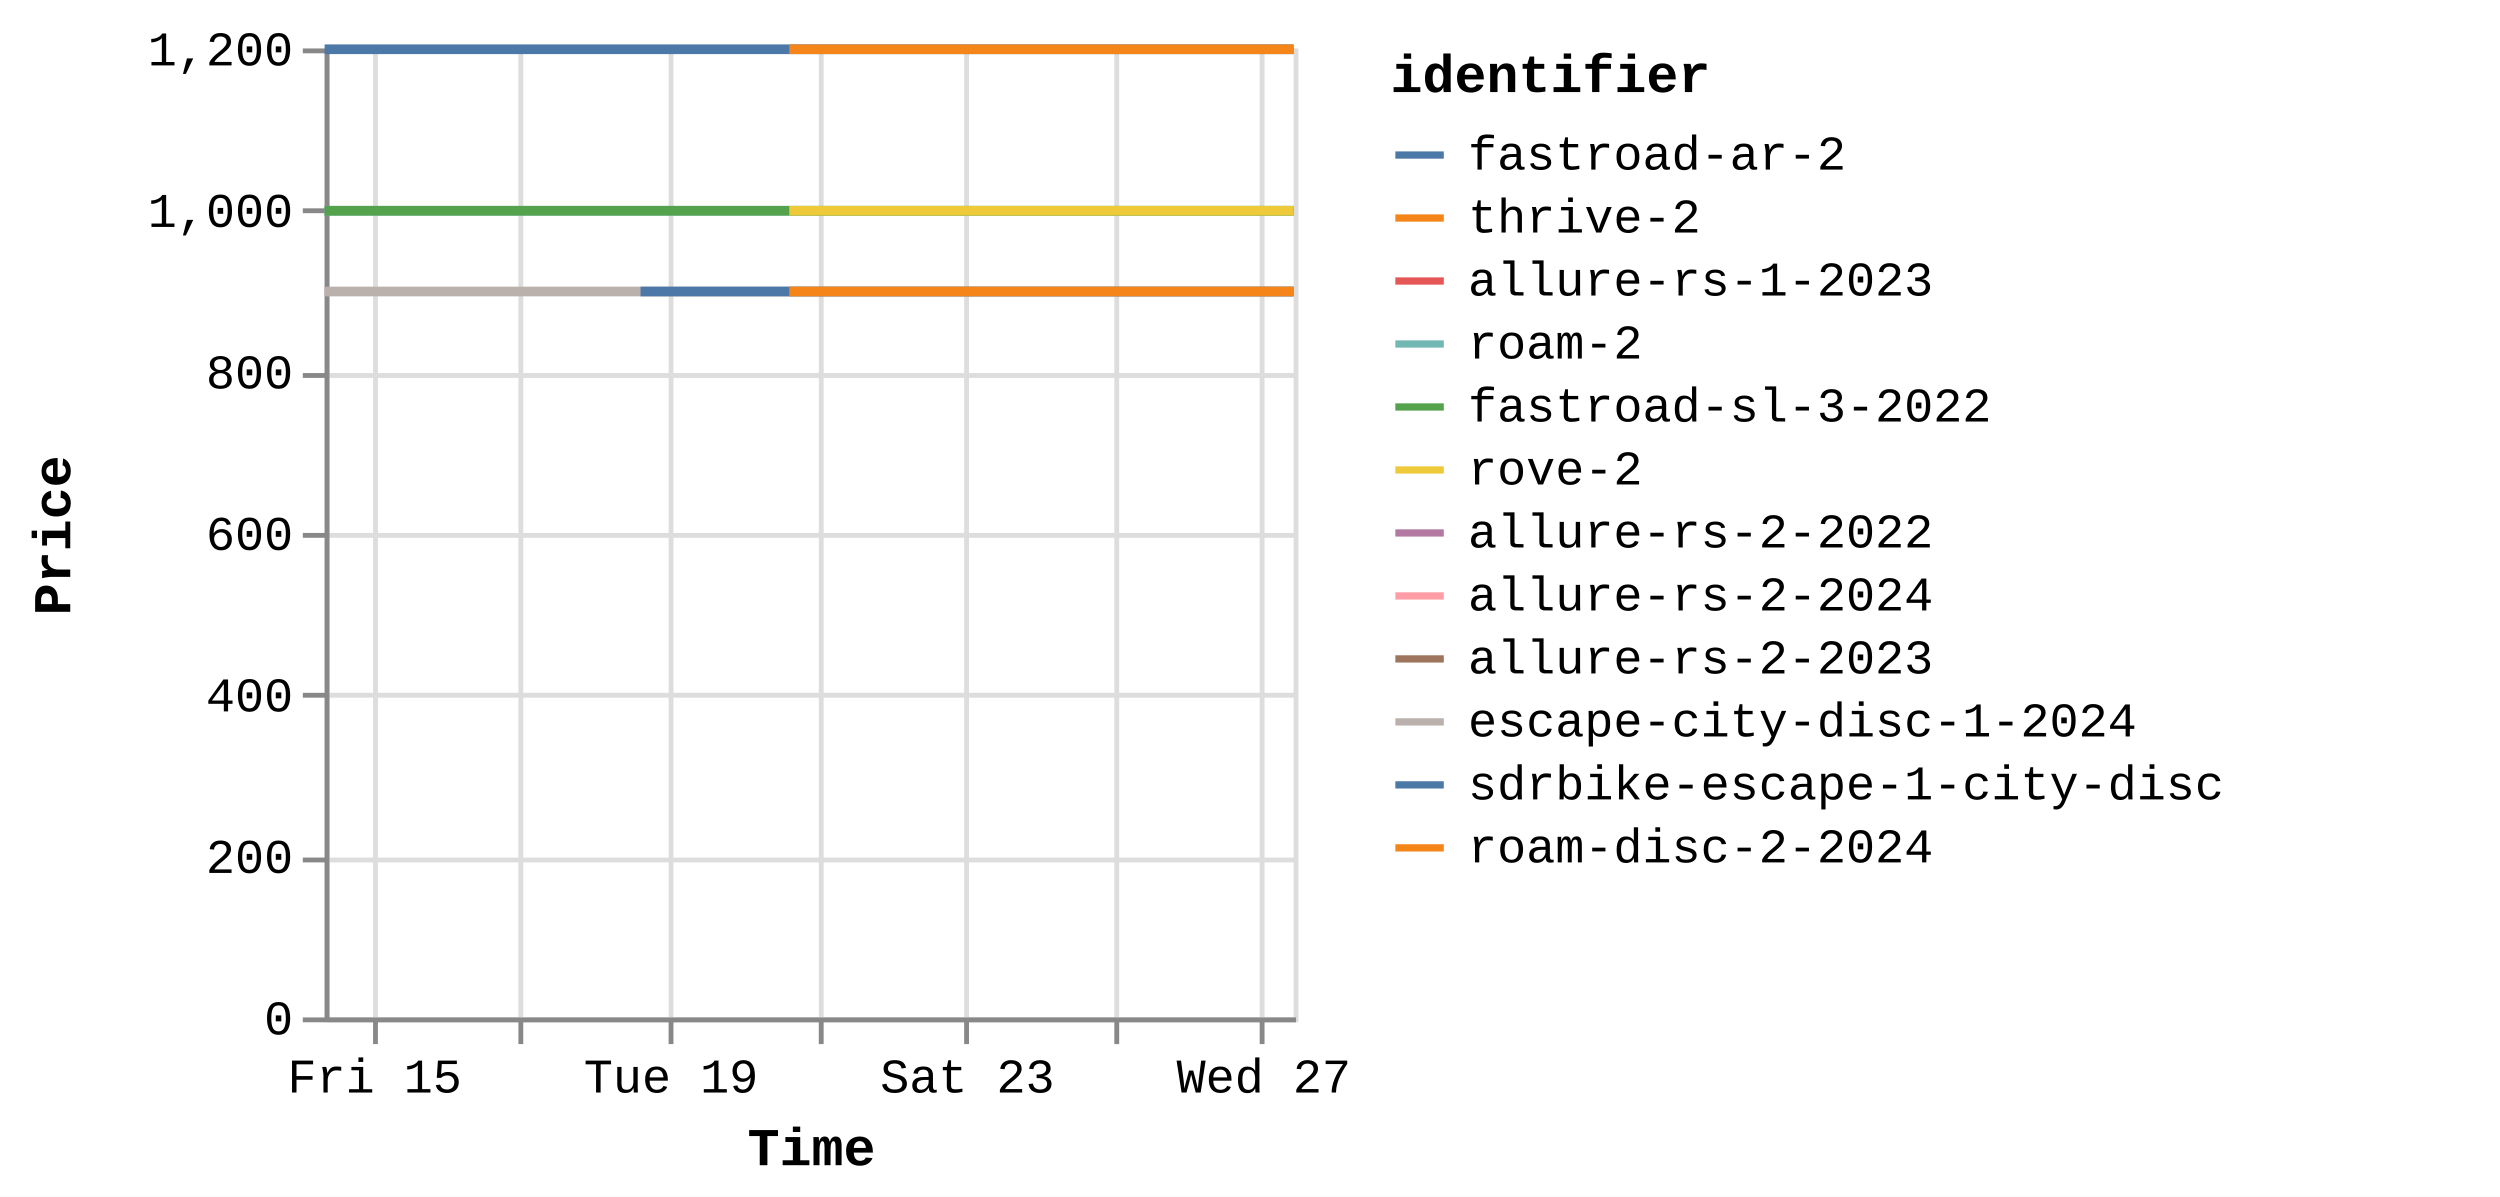
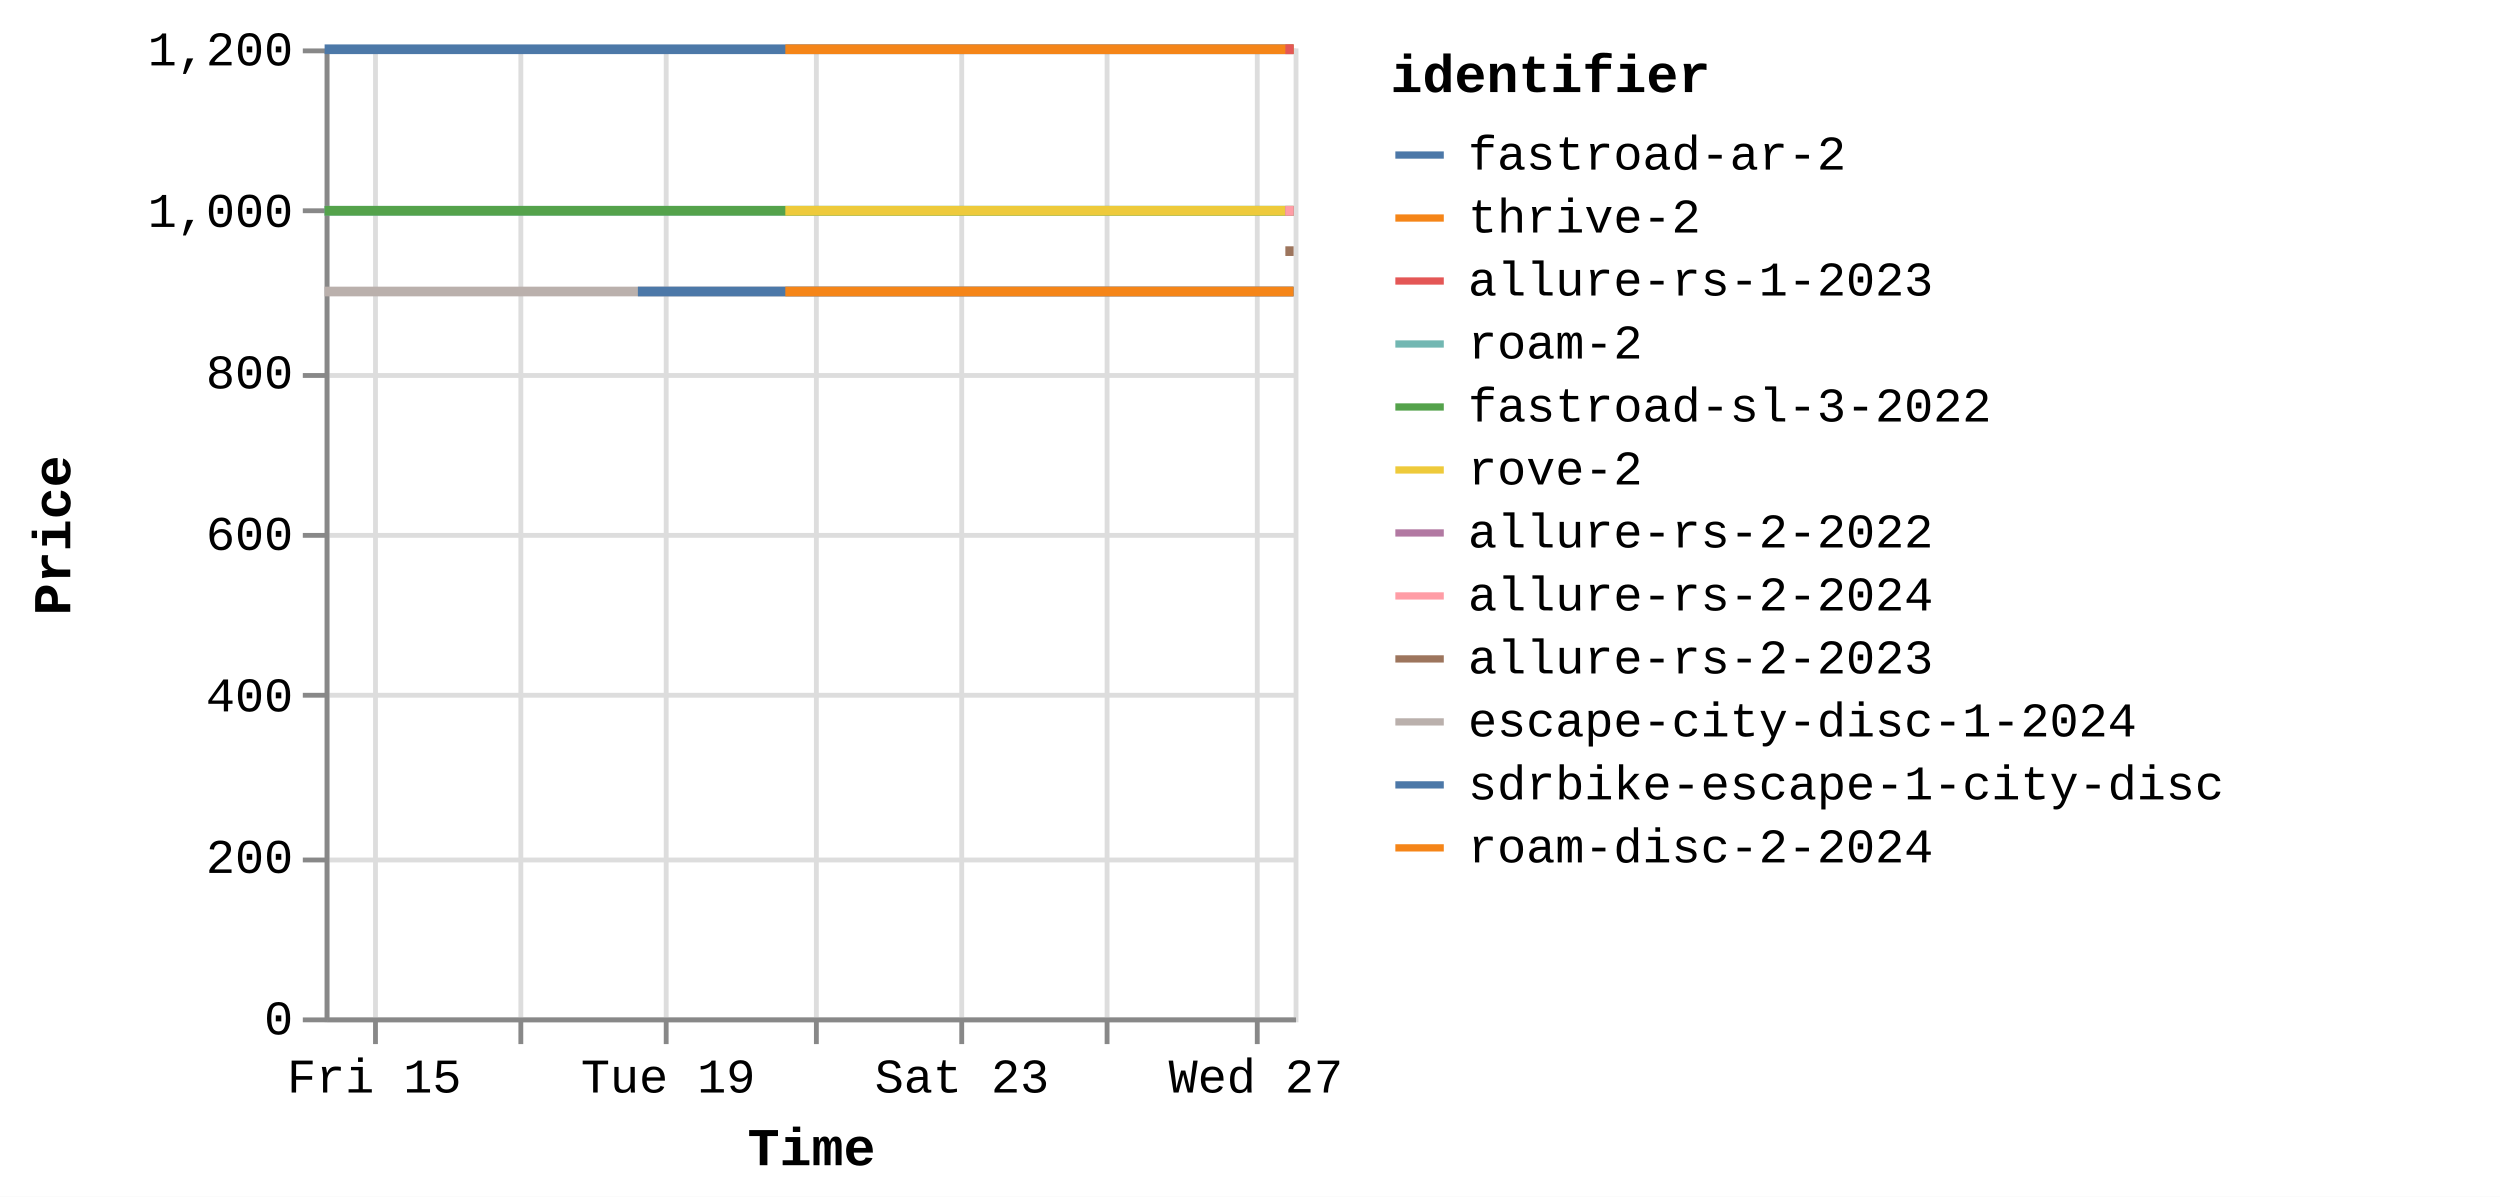
<svg xmlns="http://www.w3.org/2000/svg" version="1.1" class="marks" width="516" height="247" viewBox="0 0 516 247">
  <rect width="516" height="247" fill="white" />
  <g fill="none" stroke-miterlimit="10" transform="translate(67,10)">
    <g class="mark-group role-frame root" role="graphics-object" aria-roledescription="group mark container">
      <g transform="translate(0,0)">
        <path class="background" aria-hidden="true" d="M0.5,0.5h200v200h-200Z" stroke="#ddd" />
        <g>
          <g class="mark-group role-axis" aria-hidden="true">
            <g transform="translate(0.5,200.5)">
              <path class="background" aria-hidden="true" d="M0,0h0v0h0Z" pointer-events="none" />
              <g>
                <g class="mark-rule role-axis-grid" pointer-events="none">
                  <line transform="translate(10,-200)" x2="0" y2="200" stroke="#ddd" stroke-width="1" opacity="1" />
                  <line transform="translate(40,-200)" x2="0" y2="200" stroke="#ddd" stroke-width="1" opacity="1" />
-                   <line transform="translate(71,-200)" x2="0" y2="200" stroke="#ddd" stroke-width="1" opacity="1" />
-                   <line transform="translate(102,-200)" x2="0" y2="200" stroke="#ddd" stroke-width="1" opacity="1" />
-                   <line transform="translate(132,-200)" x2="0" y2="200" stroke="#ddd" stroke-width="1" opacity="1" />
-                   <line transform="translate(163,-200)" x2="0" y2="200" stroke="#ddd" stroke-width="1" opacity="1" />
-                   <line transform="translate(193,-200)" x2="0" y2="200" stroke="#ddd" stroke-width="1" opacity="1" />
+                   <line transform="translate(70,-200)" x2="0" y2="200" stroke="#ddd" stroke-width="1" opacity="1" />
+                   <line transform="translate(101,-200)" x2="0" y2="200" stroke="#ddd" stroke-width="1" opacity="1" />
+                   <line transform="translate(131,-200)" x2="0" y2="200" stroke="#ddd" stroke-width="1" opacity="1" />
+                   <line transform="translate(161,-200)" x2="0" y2="200" stroke="#ddd" stroke-width="1" opacity="1" />
+                   <line transform="translate(192,-200)" x2="0" y2="200" stroke="#ddd" stroke-width="1" opacity="1" />
                </g>
              </g>
              <path class="foreground" aria-hidden="true" d="" pointer-events="none" display="none" />
            </g>
          </g>
          <g class="mark-group role-axis" aria-hidden="true">
            <g transform="translate(0.5,0.5)">
              <path class="background" aria-hidden="true" d="M0,0h0v0h0Z" pointer-events="none" />
              <g>
                <g class="mark-rule role-axis-grid" pointer-events="none">
                  <line transform="translate(0,200)" x2="200" y2="0" stroke="#ddd" stroke-width="1" opacity="1" />
                  <line transform="translate(0,167)" x2="200" y2="0" stroke="#ddd" stroke-width="1" opacity="1" />
                  <line transform="translate(0,133)" x2="200" y2="0" stroke="#ddd" stroke-width="1" opacity="1" />
                  <line transform="translate(0,100)" x2="200" y2="0" stroke="#ddd" stroke-width="1" opacity="1" />
                  <line transform="translate(0,67)" x2="200" y2="0" stroke="#ddd" stroke-width="1" opacity="1" />
                  <line transform="translate(0,33)" x2="200" y2="0" stroke="#ddd" stroke-width="1" opacity="1" />
                  <line transform="translate(0,0)" x2="200" y2="0" stroke="#ddd" stroke-width="1" opacity="1" />
                </g>
              </g>
              <path class="foreground" aria-hidden="true" d="" pointer-events="none" display="none" />
            </g>
          </g>
-           <g class="mark-group role-axis" role="graphics-symbol" aria-roledescription="axis" aria-label="X-axis titled 'Time' for a time scale with values from Thursday, 14 August 2025, 8:34:48 AM to Wednesday, 27 August 2025, 10:26:15 AM">
+           <g class="mark-group role-axis" role="graphics-symbol" aria-roledescription="axis" aria-label="X-axis titled 'Time' for a time scale with values from Thursday, 14 August 2025, 8:34:48 AM to Wednesday, 27 August 2025, 1:07:51 PM">
            <g transform="translate(0.5,200.5)">
              <path class="background" aria-hidden="true" d="M0,0h0v0h0Z" pointer-events="none" />
              <g>
                <g class="mark-rule role-axis-tick" pointer-events="none">
                  <line transform="translate(10,0)" x2="0" y2="5" stroke="#888" stroke-width="1" opacity="1" />
                  <line transform="translate(40,0)" x2="0" y2="5" stroke="#888" stroke-width="1" opacity="1" />
-                   <line transform="translate(71,0)" x2="0" y2="5" stroke="#888" stroke-width="1" opacity="1" />
-                   <line transform="translate(102,0)" x2="0" y2="5" stroke="#888" stroke-width="1" opacity="1" />
-                   <line transform="translate(132,0)" x2="0" y2="5" stroke="#888" stroke-width="1" opacity="1" />
-                   <line transform="translate(163,0)" x2="0" y2="5" stroke="#888" stroke-width="1" opacity="1" />
-                   <line transform="translate(193,0)" x2="0" y2="5" stroke="#888" stroke-width="1" opacity="1" />
+                   <line transform="translate(70,0)" x2="0" y2="5" stroke="#888" stroke-width="1" opacity="1" />
+                   <line transform="translate(101,0)" x2="0" y2="5" stroke="#888" stroke-width="1" opacity="1" />
+                   <line transform="translate(131,0)" x2="0" y2="5" stroke="#888" stroke-width="1" opacity="1" />
+                   <line transform="translate(161,0)" x2="0" y2="5" stroke="#888" stroke-width="1" opacity="1" />
+                   <line transform="translate(192,0)" x2="0" y2="5" stroke="#888" stroke-width="1" opacity="1" />
                </g>
                <g class="mark-text role-axis-label" pointer-events="none">
-                   <text text-anchor="middle" transform="translate(9.825984,15)" font-family="Liberation Mono" font-size="10px" fill="#000" opacity="1">Fri 15</text>
-                   <text text-anchor="middle" transform="translate(40.41312,15)" font-family="Liberation Mono" font-size="10px" fill="#000" opacity="0">Aug 17</text>
-                   <text text-anchor="middle" transform="translate(71.00025,15)" font-family="Liberation Mono" font-size="10px" fill="#000" opacity="1">Tue 19</text>
-                   <text text-anchor="middle" transform="translate(101.5874,15)" font-family="Liberation Mono" font-size="10px" fill="#000" opacity="0">Thu 21</text>
-                   <text text-anchor="middle" transform="translate(132.1745,15)" font-family="Liberation Mono" font-size="10px" fill="#000" opacity="1">Sat 23</text>
-                   <text text-anchor="middle" transform="translate(162.7617,15)" font-family="Liberation Mono" font-size="10px" fill="#000" opacity="0">Mon 25</text>
-                   <text text-anchor="middle" transform="translate(193.3488,15)" font-family="Liberation Mono" font-size="10px" fill="#000" opacity="1">Wed 27</text>
+                   <text text-anchor="middle" transform="translate(9.742383,15)" font-family="Liberation Mono" font-size="10px" fill="#000" opacity="1">Fri 15</text>
+                   <text text-anchor="middle" transform="translate(40.06928,15)" font-family="Liberation Mono" font-size="10px" fill="#000" opacity="0">Aug 17</text>
+                   <text text-anchor="middle" transform="translate(70.39618,15)" font-family="Liberation Mono" font-size="10px" fill="#000" opacity="1">Tue 19</text>
+                   <text text-anchor="middle" transform="translate(100.7231,15)" font-family="Liberation Mono" font-size="10px" fill="#000" opacity="0">Thu 21</text>
+                   <text text-anchor="middle" transform="translate(131.05,15)" font-family="Liberation Mono" font-size="10px" fill="#000" opacity="1">Sat 23</text>
+                   <text text-anchor="middle" transform="translate(161.3769,15)" font-family="Liberation Mono" font-size="10px" fill="#000" opacity="0">Mon 25</text>
+                   <text text-anchor="middle" transform="translate(191.7038,15)" font-family="Liberation Mono" font-size="10px" fill="#000" opacity="1">Wed 27</text>
                </g>
                <g class="mark-rule role-axis-domain" pointer-events="none">
                  <line transform="translate(0,0)" x2="200" y2="0" stroke="#888" stroke-width="1" opacity="1" />
                </g>
                <g class="mark-text role-axis-title" pointer-events="none">
                  <text text-anchor="middle" transform="translate(100,30)" font-family="Liberation Mono" font-size="11px" font-weight="bold" fill="#000" opacity="1">Time</text>
                </g>
              </g>
              <path class="foreground" aria-hidden="true" d="" pointer-events="none" display="none" />
            </g>
          </g>
          <g class="mark-group role-axis" role="graphics-symbol" aria-roledescription="axis" aria-label="Y-axis titled 'Price' for a linear scale with values from 0 to 1,200">
            <g transform="translate(0.5,0.5)">
              <path class="background" aria-hidden="true" d="M0,0h0v0h0Z" pointer-events="none" />
              <g>
                <g class="mark-rule role-axis-tick" pointer-events="none">
                  <line transform="translate(0,200)" x2="-5" y2="0" stroke="#888" stroke-width="1" opacity="1" />
                  <line transform="translate(0,167)" x2="-5" y2="0" stroke="#888" stroke-width="1" opacity="1" />
                  <line transform="translate(0,133)" x2="-5" y2="0" stroke="#888" stroke-width="1" opacity="1" />
                  <line transform="translate(0,100)" x2="-5" y2="0" stroke="#888" stroke-width="1" opacity="1" />
                  <line transform="translate(0,67)" x2="-5" y2="0" stroke="#888" stroke-width="1" opacity="1" />
                  <line transform="translate(0,33)" x2="-5" y2="0" stroke="#888" stroke-width="1" opacity="1" />
                  <line transform="translate(0,0)" x2="-5" y2="0" stroke="#888" stroke-width="1" opacity="1" />
                </g>
                <g class="mark-text role-axis-label" pointer-events="none">
                  <text text-anchor="end" transform="translate(-7,203)" font-family="Liberation Mono" font-size="10px" fill="#000" opacity="1">0</text>
                  <text text-anchor="end" transform="translate(-7,169.6667)" font-family="Liberation Mono" font-size="10px" fill="#000" opacity="1">200</text>
                  <text text-anchor="end" transform="translate(-7,136.3333)" font-family="Liberation Mono" font-size="10px" fill="#000" opacity="1">400</text>
                  <text text-anchor="end" transform="translate(-7,103)" font-family="Liberation Mono" font-size="10px" fill="#000" opacity="1">600</text>
                  <text text-anchor="end" transform="translate(-7,69.66667)" font-family="Liberation Mono" font-size="10px" fill="#000" opacity="1">800</text>
                  <text text-anchor="end" transform="translate(-7,36.33333)" font-family="Liberation Mono" font-size="10px" fill="#000" opacity="1">1,000</text>
                  <text text-anchor="end" transform="translate(-7,3)" font-family="Liberation Mono" font-size="10px" fill="#000" opacity="1">1,200</text>
                </g>
                <g class="mark-rule role-axis-domain" pointer-events="none">
                  <line transform="translate(0,200)" x2="0" y2="-200" stroke="#888" stroke-width="1" opacity="1" />
                </g>
                <g class="mark-text role-axis-title" pointer-events="none">
                  <text text-anchor="middle" transform="translate(-51,100) rotate(-90) translate(0,-2)" font-family="Liberation Mono" font-size="11px" font-weight="bold" fill="#000" opacity="1">Price</text>
                </g>
              </g>
              <path class="foreground" aria-hidden="true" d="" pointer-events="none" display="none" />
            </g>
          </g>
          <g class="mark-group role-scope pathgroup" role="graphics-object" aria-roledescription="group mark container">
            <g transform="translate(0,0)">
              <path class="background" aria-hidden="true" d="M0,0h200v200h-200Z" />
              <g>
                <g class="mark-line role-mark marks" role="graphics-object" aria-roledescription="line mark container">
-                   <path aria-label="Time: Aug 14, 2025; Price: 899; identifier: escape-city-disc-1-2024" role="graphics-symbol" aria-roledescription="line mark" d="M0,50.167L0.127,50.167L0.227,50.167L3.047,50.167L5.288,50.167L7.802,50.167L12.96,50.167L15.493,50.167L18.29,50.167L20.584,50.167L23.086,50.167L28.205,50.167L30.767,50.167L33.482,50.167L35.848,50.167L38.356,50.167L43.557,50.167L46.055,50.167L48.783,50.167L51.152,50.167L53.669,50.167L58.894,50.167L61.405,50.167L64.223,50.167L65.211,50.167L66.495,50.167L68.948,50.167L74.071,50.167L76.66,50.167L79.376,50.167L81.749,50.167L84.236,50.167L89.37,50.167L91.934,50.167L94.761,50.167L95.904,50.167L97.037,50.167L99.547,50.167L104.654,50.167L107.239,50.167L109.968,50.167L112.34,50.167L114.832,50.167L119.952,50.167L122.528,50.167L125.255,50.167L127.618,50.167L130.118,50.167L135.234,50.167L137.797,50.167L140.501,50.167L142.871,50.167L145.396,50.167L150.546,50.167L153.081,50.167L155.803,50.167L158.184,50.167L160.694,50.167L165.861,50.167L168.442,50.167L171.232,50.167L173.516,50.167L176.006,50.167L181.13,50.167L183.726,50.167L188.794,50.167L191.283,50.167L196.404,50.167L198.989,50.167L199.991,50.167" stroke="#bab0ac" stroke-width="2" />
-                 </g>
-               </g>
-               <path class="foreground" aria-hidden="true" d="" display="none" />
-             </g>
-             <g transform="translate(0,0)">
-               <path class="background" aria-hidden="true" d="M0,0h200v200h-200Z" />
-               <g>
-                 <g class="mark-line role-mark marks" role="graphics-object" aria-roledescription="line mark container">
-                   <path aria-label="Time: Aug 14, 2025; Price: 999; identifier: roam-2" role="graphics-symbol" aria-roledescription="line mark" d="M0,33.5L0.127,33.5L0.228,33.5L3.047,33.5L5.288,33.5L7.802,33.5L12.961,33.5L15.493,33.5L18.29,33.5L20.584,33.5L23.086,33.5L28.205,33.5L30.768,33.5L33.482,33.5L35.848,33.5L38.38,33.5L43.557,33.5L46.056,33.5L48.783,33.5L51.153,33.5L53.669,33.5L58.894,33.5L61.406,33.5L64.223,33.5L65.212,33.5L66.496,33.5L68.948,33.5L74.072,33.5L76.66,33.5L79.376,33.5L81.749,33.5L84.236,33.5L89.37,33.5L91.934,33.5L94.761,33.5L95.905,33.5L97.037,33.5L99.548,33.5L104.655,33.5L107.24,33.5L109.968,33.5L112.341,33.5L114.833,33.5L119.953,33.5L122.529,33.5L125.256,33.5L127.619,33.5L130.118,33.5L135.235,33.5L137.798,33.5L140.502,33.5L142.872,33.5L145.397,33.5L150.547,33.5L153.081,33.5L155.803,33.5L158.185,33.5L160.695,33.5L165.862,33.5L168.443,33.5L171.233,33.5L173.517,33.5L176.006,33.5L181.13,33.5L183.727,33.5L188.795,33.5L191.284,33.5L196.405,33.5L198.989,33.5L199.993,33.5" stroke="#72b7b2" stroke-width="2" />
-                 </g>
-               </g>
-               <path class="foreground" aria-hidden="true" d="" display="none" />
-             </g>
-             <g transform="translate(0,0)">
-               <path class="background" aria-hidden="true" d="M0,0h200v200h-200Z" />
-               <g>
-                 <g class="mark-line role-mark marks" role="graphics-object" aria-roledescription="line mark container">
-                   <path aria-label="Time: Aug 14, 2025; Price: 999; identifier: fastroad-sl-3-2022" role="graphics-symbol" aria-roledescription="line mark" d="M0.001,33.5L0.128,33.5L0.228,33.5L3.048,33.5L5.289,33.5L7.803,33.5L12.961,33.5L15.494,33.5L18.291,33.5L20.585,33.5L23.086,33.5L28.205,33.5L30.768,33.5L33.483,33.5L35.849,33.5L38.38,33.5L43.557,33.5L46.056,33.5L48.784,33.5L51.153,33.5L53.67,33.5L58.894,33.5L61.406,33.5L64.223,33.5L65.212,33.5L66.496,33.5L68.948,33.5L74.072,33.5L76.66,33.5L79.377,33.5L81.749,33.5L84.236,33.5L89.371,33.5L91.934,33.5L94.762,33.5L95.906,33.5L97.038,33.5L99.548,33.5L104.655,33.5L107.24,33.5L109.969,33.5L112.341,33.5L114.834,33.5L119.953,33.5L122.529,33.5L125.256,33.5L127.619,33.5L130.119,33.5L135.235,33.5L137.799,33.5L140.502,33.5L142.872,33.5L145.397,33.5L150.547,33.5L153.082,33.5L155.804,33.5L158.185,33.5L160.695,33.5L165.862,33.5L168.443,33.5L171.233,33.5L173.517,33.5L176.007,33.5L181.131,33.5L183.727,33.5L188.796,33.5L191.284,33.5L196.405,33.5L198.99,33.5L199.993,33.5" stroke="#54a24b" stroke-width="2" />
-                 </g>
-               </g>
-               <path class="foreground" aria-hidden="true" d="" display="none" />
-             </g>
-             <g transform="translate(0,0)">
-               <path class="background" aria-hidden="true" d="M0,0h200v200h-200Z" />
-               <g>
-                 <g class="mark-line role-mark marks" role="graphics-object" aria-roledescription="line mark container">
-                   <path aria-label="Time: Aug 14, 2025; Price: 1199; identifier: fastroad-ar-2" role="graphics-symbol" aria-roledescription="line mark" d="M0.001,0.167L0.128,0.167L0.228,0.167L3.048,0.167L5.289,0.167L7.803,0.167L12.961,0.167L15.494,0.167L18.291,0.167L20.585,0.167L23.087,0.167L28.206,0.167L30.768,0.167L33.483,0.167L35.849,0.167L38.393,0.167L43.558,0.167L46.057,0.167L48.784,0.167L51.154,0.167L53.67,0.167L58.895,0.167L61.406,0.167L64.224,0.167L65.212,0.167L66.496,0.167L68.949,0.167L74.072,0.167L76.661,0.167L79.377,0.167L81.75,0.167L84.237,0.167L89.371,0.167L91.935,0.167L94.762,0.167L95.906,0.167L97.038,0.167L99.549,0.167L104.655,0.167L107.24,0.167L109.969,0.167L112.342,0.167L114.834,0.167L119.953,0.167L122.53,0.167L125.256,0.167L127.619,0.167L130.119,0.167L135.236,0.167L137.799,0.167L140.502,0.167L142.873,0.167L145.397,0.167L150.548,0.167L153.083,0.167L155.804,0.167L158.185,0.167L160.696,0.167L165.863,0.167L168.443,0.167L171.234,0.167L173.517,0.167L176.007,0.167L181.132,0.167L183.727,0.167L188.796,0.167L191.285,0.167L196.406,0.167L198.99,0.167L199.994,0.167" stroke="#4c78a8" stroke-width="2" />
-                 </g>
-               </g>
-               <path class="foreground" aria-hidden="true" d="" display="none" />
-             </g>
-             <g transform="translate(0,0)">
-               <path class="background" aria-hidden="true" d="M0,0h200v200h-200Z" />
-               <g>
-                 <g class="mark-line role-mark marks" role="graphics-object" aria-roledescription="line mark container">
-                   <path aria-label="Time: Aug 18, 2025; Price: 899; identifier: sdrbike-escape-1-city-disc" role="graphics-symbol" aria-roledescription="line mark" d="M65.213,50.167L66.497,50.167L68.949,50.167L74.073,50.167L76.661,50.167L79.378,50.167L81.75,50.167L84.237,50.167L89.372,50.167L91.935,50.167L94.763,50.167L95.907,50.167L97.039,50.167L99.549,50.167L104.656,50.167L107.241,50.167L109.97,50.167L112.342,50.167L114.834,50.167L119.954,50.167L122.53,50.167L125.257,50.167L127.62,50.167L130.12,50.167L135.236,50.167L137.8,50.167L140.503,50.167L142.873,50.167L145.398,50.167L150.548,50.167L153.083,50.167L155.805,50.167L158.185,50.167L160.696,50.167L165.863,50.167L168.444,50.167L171.234,50.167L173.518,50.167L176.007,50.167L181.133,50.167L183.728,50.167L188.797,50.167L191.285,50.167L196.406,50.167L198.99,50.167L199.995,50.167" stroke="#4c78a8" stroke-width="2" />
-                 </g>
-               </g>
-               <path class="foreground" aria-hidden="true" d="" display="none" />
-             </g>
-             <g transform="translate(0,0)">
-               <path class="background" aria-hidden="true" d="M0,0h200v200h-200Z" />
-               <g>
-                 <g class="mark-line role-mark marks" role="graphics-object" aria-roledescription="line mark container">
-                   <path aria-label="Time: Aug 20, 2025; Price: 899; identifier: roam-disc-2-2024" role="graphics-symbol" aria-roledescription="line mark" d="M95.905,50.167L97.037,50.167L99.547,50.167L104.655,50.167L107.239,50.167L109.968,50.167L112.341,50.167L114.833,50.167L119.952,50.167L122.528,50.167L125.255,50.167L127.618,50.167L130.118,50.167L135.234,50.167L137.798,50.167L140.501,50.167L142.872,50.167L145.396,50.167L150.546,50.167L153.081,50.167L155.803,50.167L158.184,50.167L160.695,50.167L165.862,50.167L168.442,50.167L171.233,50.167L173.516,50.167L176.006,50.167L181.13,50.167L183.726,50.167L188.795,50.167L191.284,50.167L196.405,50.167L198.989,50.167L199.992,50.167" stroke="#f58518" stroke-width="2" />
-                 </g>
-               </g>
-               <path class="foreground" aria-hidden="true" d="" display="none" />
-             </g>
-             <g transform="translate(0,0)">
-               <path class="background" aria-hidden="true" d="M0,0h200v200h-200Z" />
-               <g>
-                 <g class="mark-line role-mark marks" role="graphics-object" aria-roledescription="line mark container">
-                   <path aria-label="Time: Aug 20, 2025; Price: 1199; identifier: thrive-2" role="graphics-symbol" aria-roledescription="line mark" d="M95.907,0.167L97.039,0.167L99.55,0.167L104.656,0.167L107.241,0.167L109.97,0.167L112.342,0.167L114.835,0.167L119.954,0.167L122.53,0.167L125.257,0.167L127.62,0.167L130.12,0.167L135.237,0.167L137.8,0.167L140.503,0.167L142.874,0.167L145.398,0.167L150.549,0.167L153.083,0.167L155.806,0.167L158.186,0.167L160.696,0.167L165.864,0.167L168.444,0.167L171.234,0.167L173.518,0.167L176.008,0.167L181.133,0.167L183.728,0.167L188.797,0.167L191.285,0.167L196.407,0.167L198.991,0.167L199.996,0.167" stroke="#f58518" stroke-width="2" />
-                 </g>
-               </g>
-               <path class="foreground" aria-hidden="true" d="" display="none" />
-             </g>
-             <g transform="translate(0,0)">
-               <path class="background" aria-hidden="true" d="M0,0h200v200h-200Z" />
-               <g>
-                 <g class="mark-line role-mark marks" role="graphics-object" aria-roledescription="line mark container">
-                   <path aria-label="Time: Aug 20, 2025; Price: 999; identifier: rove-2" role="graphics-symbol" aria-roledescription="line mark" d="M95.907,33.5L97.04,33.5L99.55,33.5L104.656,33.5L107.242,33.5L109.97,33.5L112.343,33.5L114.835,33.5L119.954,33.5L122.531,33.5L125.258,33.5L127.62,33.5L130.12,33.5L135.237,33.5L137.801,33.5L140.504,33.5L142.874,33.5L145.398,33.5L150.549,33.5L153.084,33.5L155.806,33.5L158.186,33.5L160.697,33.5L165.864,33.5L168.444,33.5L171.235,33.5L173.519,33.5L176.008,33.5L181.134,33.5L183.728,33.5L188.798,33.5L191.286,33.5L196.407,33.5L198.991,33.5L199.997,33.5" stroke="#eeca3b" stroke-width="2" />
-                 </g>
-               </g>
-               <path class="foreground" aria-hidden="true" d="" display="none" />
-             </g>
-             <g transform="translate(0,0)">
-               <path class="background" aria-hidden="true" d="M0,0h200v200h-200Z" />
-               <g>
-                 <g class="mark-line role-mark marks" role="graphics-object" aria-roledescription="line mark container">
-                   <path aria-label="Time: Aug 27, 2025; Price: 1199; identifier: allure-rs-1-2023" role="graphics-symbol" aria-roledescription="line mark" d="M199.998,0.167Z" stroke="#e45756" stroke-width="2" />
-                 </g>
-               </g>
-               <path class="foreground" aria-hidden="true" d="" display="none" />
-             </g>
-             <g transform="translate(0,0)">
-               <path class="background" aria-hidden="true" d="M0,0h200v200h-200Z" />
-               <g>
-                 <g class="mark-line role-mark marks" role="graphics-object" aria-roledescription="line mark container">
-                   <path aria-label="Time: Aug 27, 2025; Price: 999; identifier: allure-rs-2-2022" role="graphics-symbol" aria-roledescription="line mark" d="M199.999,33.5Z" stroke="#b279a2" stroke-width="2" />
-                 </g>
-               </g>
-               <path class="foreground" aria-hidden="true" d="" display="none" />
-             </g>
-             <g transform="translate(0,0)">
-               <path class="background" aria-hidden="true" d="M0,0h200v200h-200Z" />
-               <g>
-                 <g class="mark-line role-mark marks" role="graphics-object" aria-roledescription="line mark container">
-                   <path aria-label="Time: Aug 27, 2025; Price: 949; identifier: allure-rs-2-2023" role="graphics-symbol" aria-roledescription="line mark" d="M199.999,41.833Z" stroke="#9d755d" stroke-width="2" />
-                 </g>
-               </g>
-               <path class="foreground" aria-hidden="true" d="" display="none" />
-             </g>
-             <g transform="translate(0,0)">
-               <path class="background" aria-hidden="true" d="M0,0h200v200h-200Z" />
-               <g>
-                 <g class="mark-line role-mark marks" role="graphics-object" aria-roledescription="line mark container">
-                   <path aria-label="Time: Aug 27, 2025; Price: 999; identifier: allure-rs-2-2024" role="graphics-symbol" aria-roledescription="line mark" d="M200,33.5Z" stroke="#ff9da6" stroke-width="2" />
+                   <path aria-label="Time: Aug 14, 2025; Price: 899; identifier: escape-city-disc-1-2024" role="graphics-symbol" aria-roledescription="line mark" d="M0,50.167L0.126,50.167L0.225,50.167L3.021,50.167L5.243,50.167L7.736,50.167L12.85,50.167L15.361,50.167L18.134,50.167L20.409,50.167L22.889,50.167L27.965,50.167L30.505,50.167L33.197,50.167L35.543,50.167L38.029,50.167L43.186,50.167L45.664,50.167L48.368,50.167L50.717,50.167L53.212,50.167L58.393,50.167L60.883,50.167L63.676,50.167L64.656,50.167L65.93,50.167L68.361,50.167L73.441,50.167L76.007,50.167L78.701,50.167L81.053,50.167L83.519,50.167L88.61,50.167L91.151,50.167L93.955,50.167L95.088,50.167L96.211,50.167L98.7,50.167L103.764,50.167L106.326,50.167L109.032,50.167L111.384,50.167L113.855,50.167L118.931,50.167L121.486,50.167L124.189,50.167L126.532,50.167L129.011,50.167L134.083,50.167L136.625,50.167L139.306,50.167L141.656,50.167L144.159,50.167L149.265,50.167L151.778,50.167L154.477,50.167L156.838,50.167L159.327,50.167L164.45,50.167L167.009,50.167L169.775,50.167L172.04,50.167L174.508,50.167L179.589,50.167L182.163,50.167L187.188,50.167L189.656,50.167L194.733,50.167L197.295,50.167L198.29,50.167L199.997,50.167" stroke="#bab0ac" stroke-width="2" />
+                 </g>
+               </g>
+               <path class="foreground" aria-hidden="true" d="" display="none" />
+             </g>
+             <g transform="translate(0,0)">
+               <path class="background" aria-hidden="true" d="M0,0h200v200h-200Z" />
+               <g>
+                 <g class="mark-line role-mark marks" role="graphics-object" aria-roledescription="line mark container">
+                   <path aria-label="Time: Aug 14, 2025; Price: 999; identifier: roam-2" role="graphics-symbol" aria-roledescription="line mark" d="M0,33.5L0.126,33.5L0.226,33.5L3.022,33.5L5.243,33.5L7.736,33.5L12.85,33.5L15.362,33.5L18.135,33.5L20.409,33.5L22.89,33.5L27.965,33.5L30.506,33.5L33.198,33.5L35.543,33.5L38.053,33.5L43.186,33.5L45.664,33.5L48.368,33.5L50.718,33.5L53.213,33.5L58.393,33.5L60.883,33.5L63.676,33.5L64.657,33.5L65.93,33.5L68.361,33.5L73.441,33.5L76.008,33.5L78.701,33.5L81.053,33.5L83.519,33.5L88.61,33.5L91.152,33.5L93.955,33.5L95.089,33.5L96.212,33.5L98.701,33.5L103.764,33.5L106.327,33.5L109.033,33.5L111.385,33.5L113.856,33.5L118.932,33.5L121.486,33.5L124.19,33.5L126.533,33.5L129.011,33.5L134.084,33.5L136.626,33.5L139.306,33.5L141.656,33.5L144.16,33.5L149.266,33.5L151.779,33.5L154.478,33.5L156.839,33.5L159.328,33.5L164.451,33.5L167.01,33.5L169.776,33.5L172.04,33.5L174.509,33.5L179.589,33.5L182.163,33.5L187.189,33.5L189.657,33.5L194.734,33.5L197.296,33.5L198.291,33.5L199.997,33.5" stroke="#72b7b2" stroke-width="2" />
+                 </g>
+               </g>
+               <path class="foreground" aria-hidden="true" d="" display="none" />
+             </g>
+             <g transform="translate(0,0)">
+               <path class="background" aria-hidden="true" d="M0,0h200v200h-200Z" />
+               <g>
+                 <g class="mark-line role-mark marks" role="graphics-object" aria-roledescription="line mark container">
+                   <path aria-label="Time: Aug 14, 2025; Price: 999; identifier: fastroad-sl-3-2022" role="graphics-symbol" aria-roledescription="line mark" d="M0.001,33.5L0.127,33.5L0.226,33.5L3.022,33.5L5.244,33.5L7.736,33.5L12.851,33.5L15.362,33.5L18.135,33.5L20.409,33.5L22.89,33.5L27.965,33.5L30.506,33.5L33.198,33.5L35.544,33.5L38.054,33.5L43.187,33.5L45.664,33.5L48.369,33.5L50.718,33.5L53.213,33.5L58.393,33.5L60.883,33.5L63.677,33.5L64.657,33.5L65.93,33.5L68.362,33.5L73.442,33.5L76.008,33.5L78.702,33.5L81.054,33.5L83.52,33.5L88.61,33.5L91.152,33.5L93.955,33.5L95.09,33.5L96.212,33.5L98.701,33.5L103.765,33.5L106.327,33.5L109.033,33.5L111.385,33.5L113.857,33.5L118.932,33.5L121.487,33.5L124.19,33.5L126.533,33.5L129.012,33.5L134.085,33.5L136.626,33.5L139.307,33.5L141.657,33.5L144.16,33.5L149.266,33.5L151.779,33.5L154.478,33.5L156.839,33.5L159.328,33.5L164.451,33.5L167.01,33.5L169.776,33.5L172.041,33.5L174.509,33.5L179.59,33.5L182.164,33.5L187.189,33.5L189.657,33.5L194.734,33.5L197.297,33.5L198.292,33.5L199.997,33.5" stroke="#54a24b" stroke-width="2" />
+                 </g>
+               </g>
+               <path class="foreground" aria-hidden="true" d="" display="none" />
+             </g>
+             <g transform="translate(0,0)">
+               <path class="background" aria-hidden="true" d="M0,0h200v200h-200Z" />
+               <g>
+                 <g class="mark-line role-mark marks" role="graphics-object" aria-roledescription="line mark container">
+                   <path aria-label="Time: Aug 14, 2025; Price: 1199; identifier: fastroad-ar-2" role="graphics-symbol" aria-roledescription="line mark" d="M0.001,0.167L0.127,0.167L0.226,0.167L3.022,0.167L5.244,0.167L7.737,0.167L12.851,0.167L15.362,0.167L18.135,0.167L20.41,0.167L22.89,0.167L27.966,0.167L30.507,0.167L33.198,0.167L35.544,0.167L38.066,0.167L43.187,0.167L45.665,0.167L48.369,0.167L50.718,0.167L53.213,0.167L58.394,0.167L60.884,0.167L63.677,0.167L64.657,0.167L65.931,0.167L68.362,0.167L73.442,0.167L76.009,0.167L78.702,0.167L81.054,0.167L83.52,0.167L88.611,0.167L91.152,0.167L93.956,0.167L95.09,0.167L96.213,0.167L98.702,0.167L103.765,0.167L106.328,0.167L109.033,0.167L111.386,0.167L113.857,0.167L118.933,0.167L121.487,0.167L124.191,0.167L126.534,0.167L129.012,0.167L134.085,0.167L136.627,0.167L139.307,0.167L141.657,0.167L144.16,0.167L149.267,0.167L151.78,0.167L154.478,0.167L156.839,0.167L159.328,0.167L164.452,0.167L167.01,0.167L169.777,0.167L172.041,0.167L174.509,0.167L179.591,0.167L182.164,0.167L187.19,0.167L189.657,0.167L194.735,0.167L197.297,0.167L198.292,0.167L199.998,0.167" stroke="#4c78a8" stroke-width="2" />
+                 </g>
+               </g>
+               <path class="foreground" aria-hidden="true" d="" display="none" />
+             </g>
+             <g transform="translate(0,0)">
+               <path class="background" aria-hidden="true" d="M0,0h200v200h-200Z" />
+               <g>
+                 <g class="mark-line role-mark marks" role="graphics-object" aria-roledescription="line mark container">
+                   <path aria-label="Time: Aug 18, 2025; Price: 899; identifier: sdrbike-escape-1-city-disc" role="graphics-symbol" aria-roledescription="line mark" d="M64.658,50.167L65.931,50.167L68.362,50.167L73.443,50.167L76.009,50.167L78.702,50.167L81.055,50.167L83.521,50.167L88.611,50.167L91.153,50.167L93.956,50.167L95.091,50.167L96.213,50.167L98.702,50.167L103.765,50.167L106.328,50.167L109.034,50.167L111.386,50.167L113.857,50.167L118.933,50.167L121.488,50.167L124.191,50.167L126.534,50.167L129.013,50.167L134.085,50.167L136.627,50.167L139.307,50.167L141.658,50.167L144.161,50.167L149.267,50.167L151.781,50.167L154.48,50.167L156.84,50.167L159.329,50.167L164.452,50.167L167.011,50.167L169.777,50.167L172.042,50.167L174.51,50.167L179.592,50.167L182.165,50.167L187.19,50.167L189.658,50.167L194.735,50.167L197.297,50.167L198.293,50.167L199.998,50.167" stroke="#4c78a8" stroke-width="2" />
+                 </g>
+               </g>
+               <path class="foreground" aria-hidden="true" d="" display="none" />
+             </g>
+             <g transform="translate(0,0)">
+               <path class="background" aria-hidden="true" d="M0,0h200v200h-200Z" />
+               <g>
+                 <g class="mark-line role-mark marks" role="graphics-object" aria-roledescription="line mark container">
+                   <path aria-label="Time: Aug 20, 2025; Price: 899; identifier: roam-disc-2-2024" role="graphics-symbol" aria-roledescription="line mark" d="M95.089,50.167L96.211,50.167L98.7,50.167L103.764,50.167L106.327,50.167L109.032,50.167L111.385,50.167L113.856,50.167L118.932,50.167L121.486,50.167L124.19,50.167L126.533,50.167L129.011,50.167L134.084,50.167L136.625,50.167L139.306,50.167L141.656,50.167L144.159,50.167L149.266,50.167L151.779,50.167L154.477,50.167L156.838,50.167L159.328,50.167L164.451,50.167L167.009,50.167L169.776,50.167L172.04,50.167L174.508,50.167L179.589,50.167L182.163,50.167L187.189,50.167L189.656,50.167L194.734,50.167L197.296,50.167L198.29,50.167L199.997,50.167" stroke="#f58518" stroke-width="2" />
+                 </g>
+               </g>
+               <path class="foreground" aria-hidden="true" d="" display="none" />
+             </g>
+             <g transform="translate(0,0)">
+               <path class="background" aria-hidden="true" d="M0,0h200v200h-200Z" />
+               <g>
+                 <g class="mark-line role-mark marks" role="graphics-object" aria-roledescription="line mark container">
+                   <path aria-label="Time: Aug 20, 2025; Price: 1199; identifier: thrive-2" role="graphics-symbol" aria-roledescription="line mark" d="M95.091,0.167L96.214,0.167L98.703,0.167L103.766,0.167L106.329,0.167L109.034,0.167L111.387,0.167L113.858,0.167L118.933,0.167L121.488,0.167L124.192,0.167L126.534,0.167L129.013,0.167L134.086,0.167L136.628,0.167L139.308,0.167L141.658,0.167L144.161,0.167L149.268,0.167L151.781,0.167L154.48,0.167L156.84,0.167L159.329,0.167L164.452,0.167L167.011,0.167L169.778,0.167L172.042,0.167L174.51,0.167L179.592,0.167L182.165,0.167L187.191,0.167L189.658,0.167L194.736,0.167L197.298,0.167L198.294,0.167L199.999,0.167" stroke="#f58518" stroke-width="2" />
+                 </g>
+               </g>
+               <path class="foreground" aria-hidden="true" d="" display="none" />
+             </g>
+             <g transform="translate(0,0)">
+               <path class="background" aria-hidden="true" d="M0,0h200v200h-200Z" />
+               <g>
+                 <g class="mark-line role-mark marks" role="graphics-object" aria-roledescription="line mark container">
+                   <path aria-label="Time: Aug 20, 2025; Price: 999; identifier: rove-2" role="graphics-symbol" aria-roledescription="line mark" d="M95.091,33.5L96.214,33.5L98.703,33.5L103.766,33.5L106.329,33.5L109.035,33.5L111.387,33.5L113.858,33.5L118.934,33.5L121.488,33.5L124.192,33.5L126.535,33.5L129.013,33.5L134.087,33.5L136.628,33.5L139.308,33.5L141.658,33.5L144.161,33.5L149.268,33.5L151.781,33.5L154.481,33.5L156.84,33.5L159.329,33.5L164.453,33.5L167.011,33.5L169.778,33.5L172.042,33.5L174.511,33.5L179.593,33.5L182.165,33.5L187.191,33.5L189.658,33.5L194.736,33.5L197.298,33.5L198.295,33.5L199.999,33.5" stroke="#eeca3b" stroke-width="2" />
+                 </g>
+               </g>
+               <path class="foreground" aria-hidden="true" d="" display="none" />
+             </g>
+             <g transform="translate(0,0)">
+               <path class="background" aria-hidden="true" d="M0,0h200v200h-200Z" />
+               <g>
+                 <g class="mark-line role-mark marks" role="graphics-object" aria-roledescription="line mark container">
+                   <path aria-label="Time: Aug 27, 2025; Price: 1199; identifier: allure-rs-1-2023" role="graphics-symbol" aria-roledescription="line mark" d="M198.296,0.167L199.999,0.167" stroke="#e45756" stroke-width="2" />
+                 </g>
+               </g>
+               <path class="foreground" aria-hidden="true" d="" display="none" />
+             </g>
+             <g transform="translate(0,0)">
+               <path class="background" aria-hidden="true" d="M0,0h200v200h-200Z" />
+               <g>
+                 <g class="mark-line role-mark marks" role="graphics-object" aria-roledescription="line mark container">
+                   <path aria-label="Time: Aug 27, 2025; Price: 999; identifier: allure-rs-2-2022" role="graphics-symbol" aria-roledescription="line mark" d="M198.297,33.5L199.999,33.5" stroke="#b279a2" stroke-width="2" />
+                 </g>
+               </g>
+               <path class="foreground" aria-hidden="true" d="" display="none" />
+             </g>
+             <g transform="translate(0,0)">
+               <path class="background" aria-hidden="true" d="M0,0h200v200h-200Z" />
+               <g>
+                 <g class="mark-line role-mark marks" role="graphics-object" aria-roledescription="line mark container">
+                   <path aria-label="Time: Aug 27, 2025; Price: 949; identifier: allure-rs-2-2023" role="graphics-symbol" aria-roledescription="line mark" d="M198.298,41.833L200,41.833" stroke="#9d755d" stroke-width="2" />
+                 </g>
+               </g>
+               <path class="foreground" aria-hidden="true" d="" display="none" />
+             </g>
+             <g transform="translate(0,0)">
+               <path class="background" aria-hidden="true" d="M0,0h200v200h-200Z" />
+               <g>
+                 <g class="mark-line role-mark marks" role="graphics-object" aria-roledescription="line mark container">
+                   <path aria-label="Time: Aug 27, 2025; Price: 999; identifier: allure-rs-2-2024" role="graphics-symbol" aria-roledescription="line mark" d="M198.298,33.5L200,33.5" stroke="#ff9da6" stroke-width="2" />
                </g>
              </g>
              <path class="foreground" aria-hidden="true" d="" display="none" />
            </g>
          </g>
          <g class="mark-group role-legend" role="graphics-symbol" aria-roledescription="legend" aria-label="Symbol legend titled 'identifier' for stroke color with 12 values: fastroad-ar-2, thrive-2, allure-rs-1-2023, roam-2, fastroad-sl-3-2022, ending with roam-disc-2-2024">
            <g transform="translate(220,0)">
              <path class="background" aria-hidden="true" d="M0,0h224v170h-224Z" pointer-events="none" />
              <g>
                <g class="mark-group role-legend-entry">
                  <g transform="translate(0,16)">
                    <path class="background" aria-hidden="true" d="M0,0h0v0h0Z" pointer-events="none" />
                    <g>
                      <g class="mark-group role-scope" role="graphics-object" aria-roledescription="group mark container">
                        <g transform="translate(0,0)">
                          <path class="background" aria-hidden="true" d="M0,0h224v11h-224Z" pointer-events="none" opacity="1" />
                          <g>
                            <g class="mark-symbol role-legend-symbol" pointer-events="none">
                              <path transform="translate(6,6)" d="M-5,0L5,0" stroke="#4c78a8" stroke-width="1.5" opacity="1" />
                            </g>
                            <g class="mark-text role-legend-label" pointer-events="none">
                              <text text-anchor="start" transform="translate(16,9)" font-family="Liberation Mono" font-size="10px" fill="#000" opacity="1">fastroad-ar-2</text>
                            </g>
                          </g>
                          <path class="foreground" aria-hidden="true" d="" pointer-events="none" display="none" />
                        </g>
                        <g transform="translate(0,13)">
                          <path class="background" aria-hidden="true" d="M0,0h224v11h-224Z" pointer-events="none" opacity="1" />
                          <g>
                            <g class="mark-symbol role-legend-symbol" pointer-events="none">
                              <path transform="translate(6,6)" d="M-5,0L5,0" stroke="#f58518" stroke-width="1.5" opacity="1" />
                            </g>
                            <g class="mark-text role-legend-label" pointer-events="none">
                              <text text-anchor="start" transform="translate(16,9)" font-family="Liberation Mono" font-size="10px" fill="#000" opacity="1">thrive-2</text>
                            </g>
                          </g>
                          <path class="foreground" aria-hidden="true" d="" pointer-events="none" display="none" />
                        </g>
                        <g transform="translate(0,26)">
                          <path class="background" aria-hidden="true" d="M0,0h224v11h-224Z" pointer-events="none" opacity="1" />
                          <g>
                            <g class="mark-symbol role-legend-symbol" pointer-events="none">
                              <path transform="translate(6,6)" d="M-5,0L5,0" stroke="#e45756" stroke-width="1.5" opacity="1" />
                            </g>
                            <g class="mark-text role-legend-label" pointer-events="none">
                              <text text-anchor="start" transform="translate(16,9)" font-family="Liberation Mono" font-size="10px" fill="#000" opacity="1">allure-rs-1-2023</text>
                            </g>
                          </g>
                          <path class="foreground" aria-hidden="true" d="" pointer-events="none" display="none" />
                        </g>
                        <g transform="translate(0,39)">
                          <path class="background" aria-hidden="true" d="M0,0h224v11h-224Z" pointer-events="none" opacity="1" />
                          <g>
                            <g class="mark-symbol role-legend-symbol" pointer-events="none">
                              <path transform="translate(6,6)" d="M-5,0L5,0" stroke="#72b7b2" stroke-width="1.5" opacity="1" />
                            </g>
                            <g class="mark-text role-legend-label" pointer-events="none">
                              <text text-anchor="start" transform="translate(16,9)" font-family="Liberation Mono" font-size="10px" fill="#000" opacity="1">roam-2</text>
                            </g>
                          </g>
                          <path class="foreground" aria-hidden="true" d="" pointer-events="none" display="none" />
                        </g>
                        <g transform="translate(0,52)">
                          <path class="background" aria-hidden="true" d="M0,0h224v11h-224Z" pointer-events="none" opacity="1" />
                          <g>
                            <g class="mark-symbol role-legend-symbol" pointer-events="none">
                              <path transform="translate(6,6)" d="M-5,0L5,0" stroke="#54a24b" stroke-width="1.5" opacity="1" />
                            </g>
                            <g class="mark-text role-legend-label" pointer-events="none">
                              <text text-anchor="start" transform="translate(16,9)" font-family="Liberation Mono" font-size="10px" fill="#000" opacity="1">fastroad-sl-3-2022</text>
                            </g>
                          </g>
                          <path class="foreground" aria-hidden="true" d="" pointer-events="none" display="none" />
                        </g>
                        <g transform="translate(0,65)">
                          <path class="background" aria-hidden="true" d="M0,0h224v11h-224Z" pointer-events="none" opacity="1" />
                          <g>
                            <g class="mark-symbol role-legend-symbol" pointer-events="none">
                              <path transform="translate(6,6)" d="M-5,0L5,0" stroke="#eeca3b" stroke-width="1.5" opacity="1" />
                            </g>
                            <g class="mark-text role-legend-label" pointer-events="none">
                              <text text-anchor="start" transform="translate(16,9)" font-family="Liberation Mono" font-size="10px" fill="#000" opacity="1">rove-2</text>
                            </g>
                          </g>
                          <path class="foreground" aria-hidden="true" d="" pointer-events="none" display="none" />
                        </g>
                        <g transform="translate(0,78)">
                          <path class="background" aria-hidden="true" d="M0,0h224v11h-224Z" pointer-events="none" opacity="1" />
                          <g>
                            <g class="mark-symbol role-legend-symbol" pointer-events="none">
                              <path transform="translate(6,6)" d="M-5,0L5,0" stroke="#b279a2" stroke-width="1.5" opacity="1" />
                            </g>
                            <g class="mark-text role-legend-label" pointer-events="none">
                              <text text-anchor="start" transform="translate(16,9)" font-family="Liberation Mono" font-size="10px" fill="#000" opacity="1">allure-rs-2-2022</text>
                            </g>
                          </g>
                          <path class="foreground" aria-hidden="true" d="" pointer-events="none" display="none" />
                        </g>
                        <g transform="translate(0,91)">
                          <path class="background" aria-hidden="true" d="M0,0h224v11h-224Z" pointer-events="none" opacity="1" />
                          <g>
                            <g class="mark-symbol role-legend-symbol" pointer-events="none">
                              <path transform="translate(6,6)" d="M-5,0L5,0" stroke="#ff9da6" stroke-width="1.5" opacity="1" />
                            </g>
                            <g class="mark-text role-legend-label" pointer-events="none">
                              <text text-anchor="start" transform="translate(16,9)" font-family="Liberation Mono" font-size="10px" fill="#000" opacity="1">allure-rs-2-2024</text>
                            </g>
                          </g>
                          <path class="foreground" aria-hidden="true" d="" pointer-events="none" display="none" />
                        </g>
                        <g transform="translate(0,104)">
                          <path class="background" aria-hidden="true" d="M0,0h224v11h-224Z" pointer-events="none" opacity="1" />
                          <g>
                            <g class="mark-symbol role-legend-symbol" pointer-events="none">
                              <path transform="translate(6,6)" d="M-5,0L5,0" stroke="#9d755d" stroke-width="1.5" opacity="1" />
                            </g>
                            <g class="mark-text role-legend-label" pointer-events="none">
                              <text text-anchor="start" transform="translate(16,9)" font-family="Liberation Mono" font-size="10px" fill="#000" opacity="1">allure-rs-2-2023</text>
                            </g>
                          </g>
                          <path class="foreground" aria-hidden="true" d="" pointer-events="none" display="none" />
                        </g>
                        <g transform="translate(0,117)">
                          <path class="background" aria-hidden="true" d="M0,0h224v11h-224Z" pointer-events="none" opacity="1" />
                          <g>
                            <g class="mark-symbol role-legend-symbol" pointer-events="none">
                              <path transform="translate(6,6)" d="M-5,0L5,0" stroke="#bab0ac" stroke-width="1.5" opacity="1" />
                            </g>
                            <g class="mark-text role-legend-label" pointer-events="none">
                              <text text-anchor="start" transform="translate(16,9)" font-family="Liberation Mono" font-size="10px" fill="#000" opacity="1">escape-city-disc-1-2024</text>
                            </g>
                          </g>
                          <path class="foreground" aria-hidden="true" d="" pointer-events="none" display="none" />
                        </g>
                        <g transform="translate(0,130)">
                          <path class="background" aria-hidden="true" d="M0,0h224v11h-224Z" pointer-events="none" opacity="1" />
                          <g>
                            <g class="mark-symbol role-legend-symbol" pointer-events="none">
                              <path transform="translate(6,6)" d="M-5,0L5,0" stroke="#4c78a8" stroke-width="1.5" opacity="1" />
                            </g>
                            <g class="mark-text role-legend-label" pointer-events="none">
                              <text text-anchor="start" transform="translate(16,9)" font-family="Liberation Mono" font-size="10px" fill="#000" opacity="1">sdrbike-escape-1-city-disc</text>
                            </g>
                          </g>
                          <path class="foreground" aria-hidden="true" d="" pointer-events="none" display="none" />
                        </g>
                        <g transform="translate(0,143)">
                          <path class="background" aria-hidden="true" d="M0,0h224v11h-224Z" pointer-events="none" opacity="1" />
                          <g>
                            <g class="mark-symbol role-legend-symbol" pointer-events="none">
                              <path transform="translate(6,6)" d="M-5,0L5,0" stroke="#f58518" stroke-width="1.5" opacity="1" />
                            </g>
                            <g class="mark-text role-legend-label" pointer-events="none">
                              <text text-anchor="start" transform="translate(16,9)" font-family="Liberation Mono" font-size="10px" fill="#000" opacity="1">roam-disc-2-2024</text>
                            </g>
                          </g>
                          <path class="foreground" aria-hidden="true" d="" pointer-events="none" display="none" />
                        </g>
                      </g>
                    </g>
                    <path class="foreground" aria-hidden="true" d="" pointer-events="none" display="none" />
                  </g>
                </g>
                <g class="mark-text role-legend-title" pointer-events="none">
                  <text text-anchor="start" transform="translate(0,9)" font-family="Liberation Mono" font-size="11px" font-weight="bold" fill="#000" opacity="1">identifier</text>
                </g>
              </g>
              <path class="foreground" aria-hidden="true" d="" pointer-events="none" display="none" />
            </g>
          </g>
        </g>
        <path class="foreground" aria-hidden="true" d="" display="none" />
      </g>
    </g>
  </g>
</svg>
